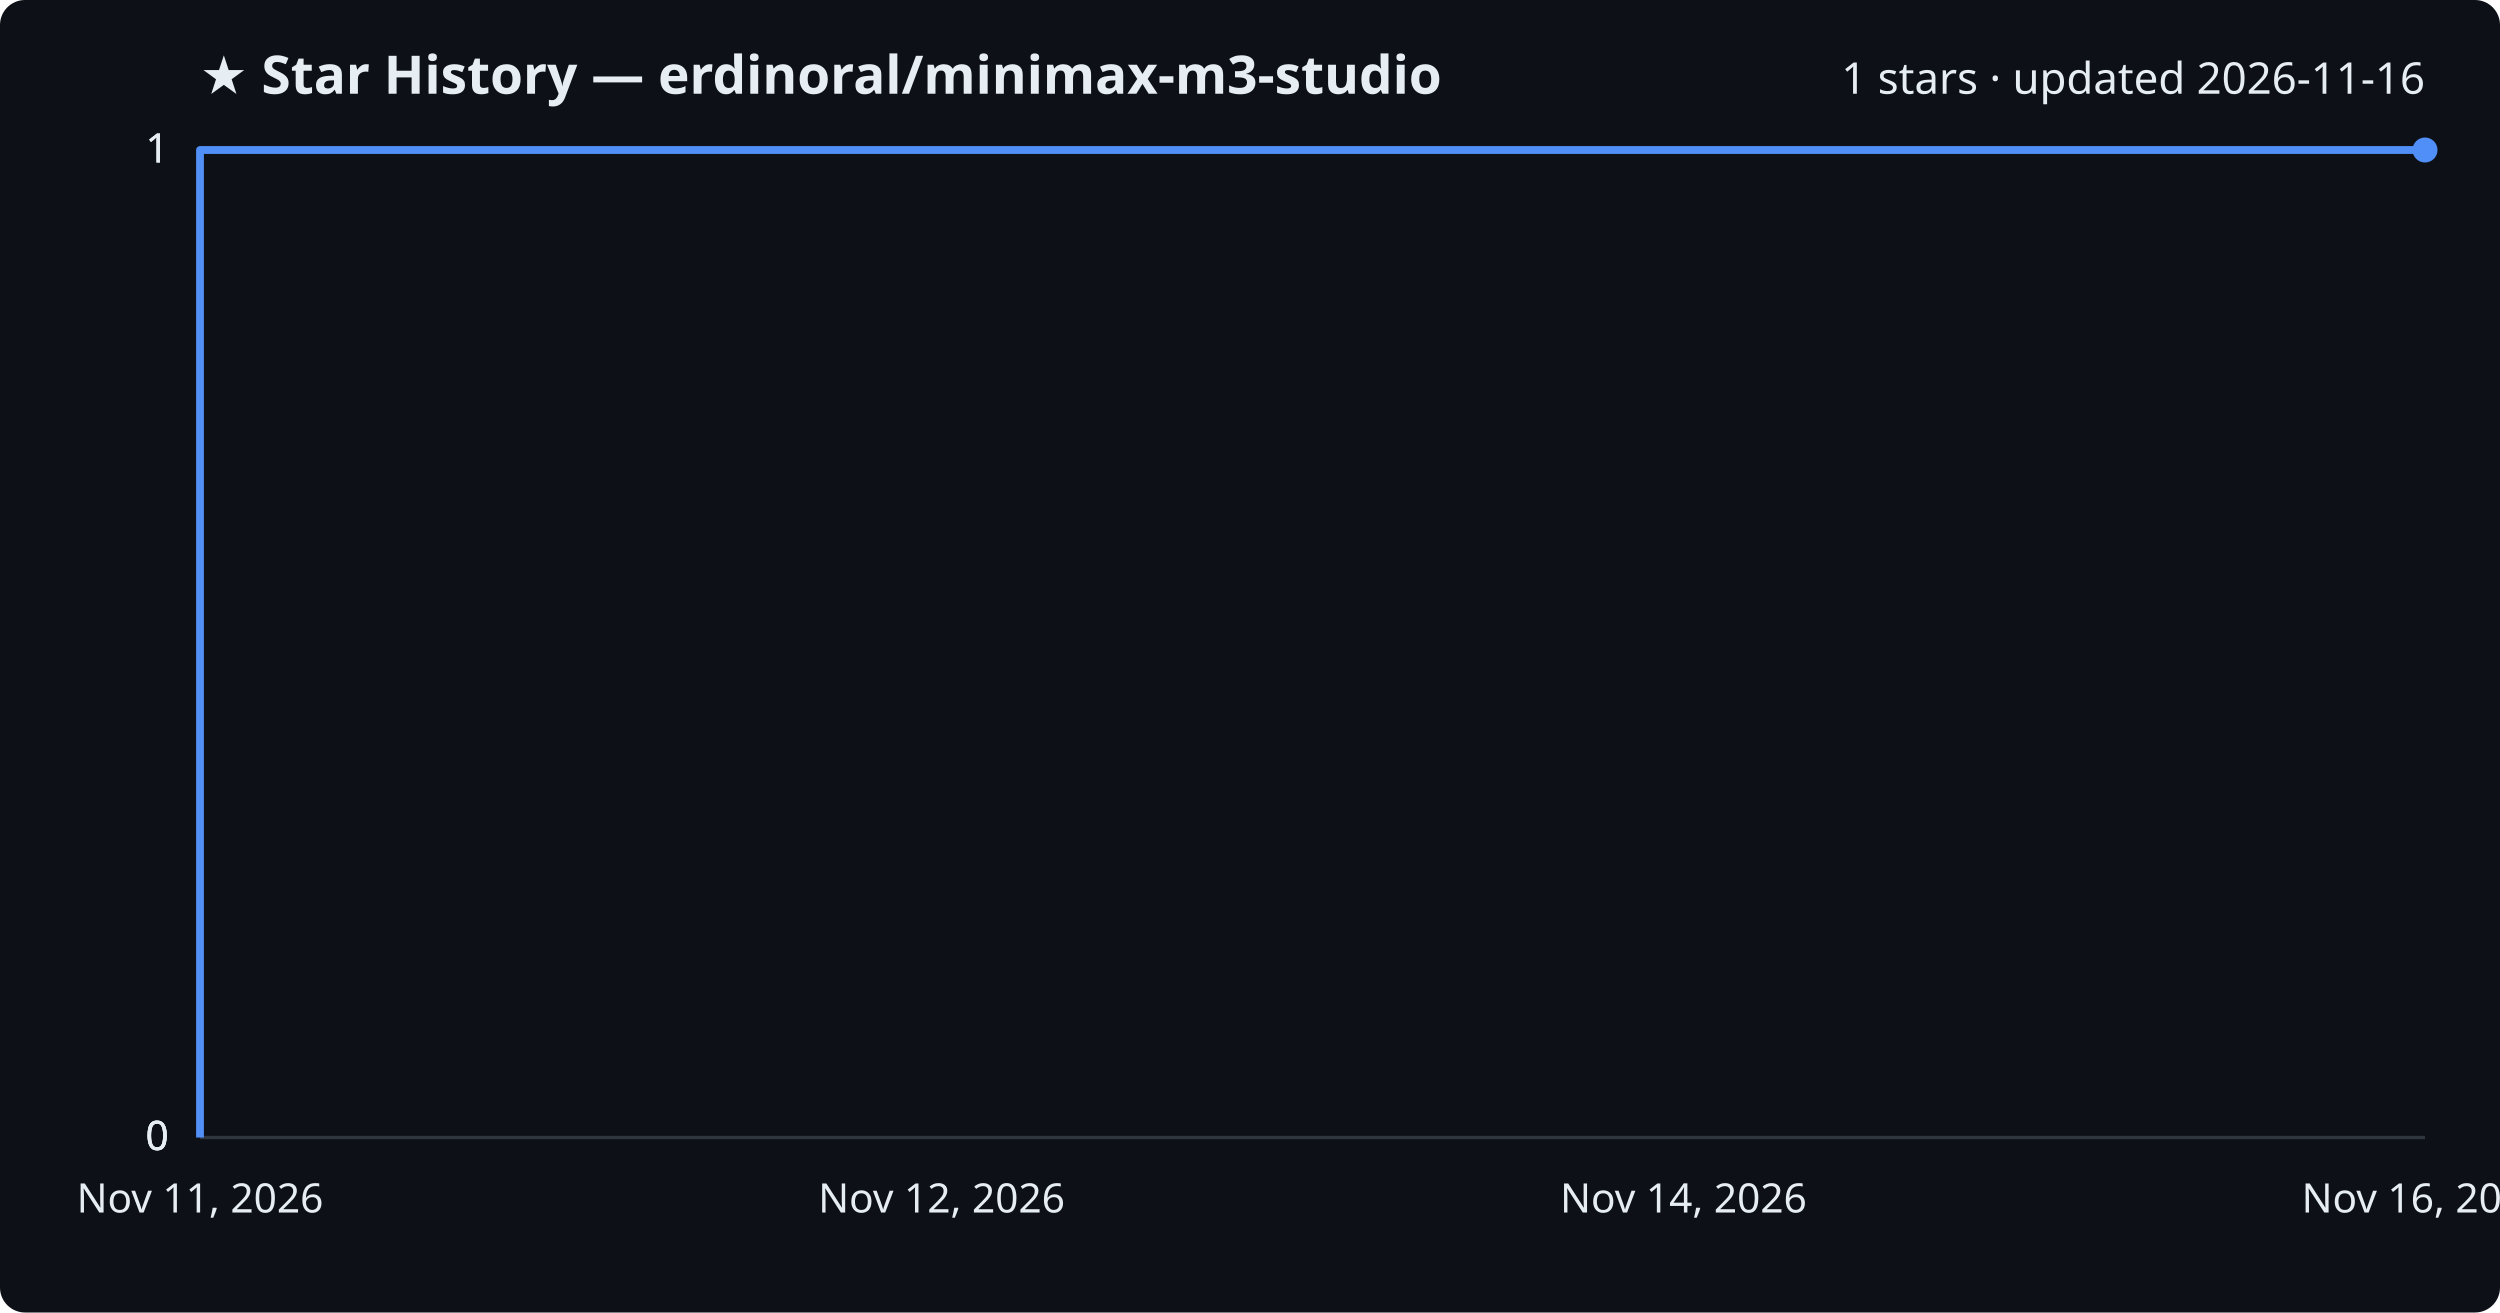
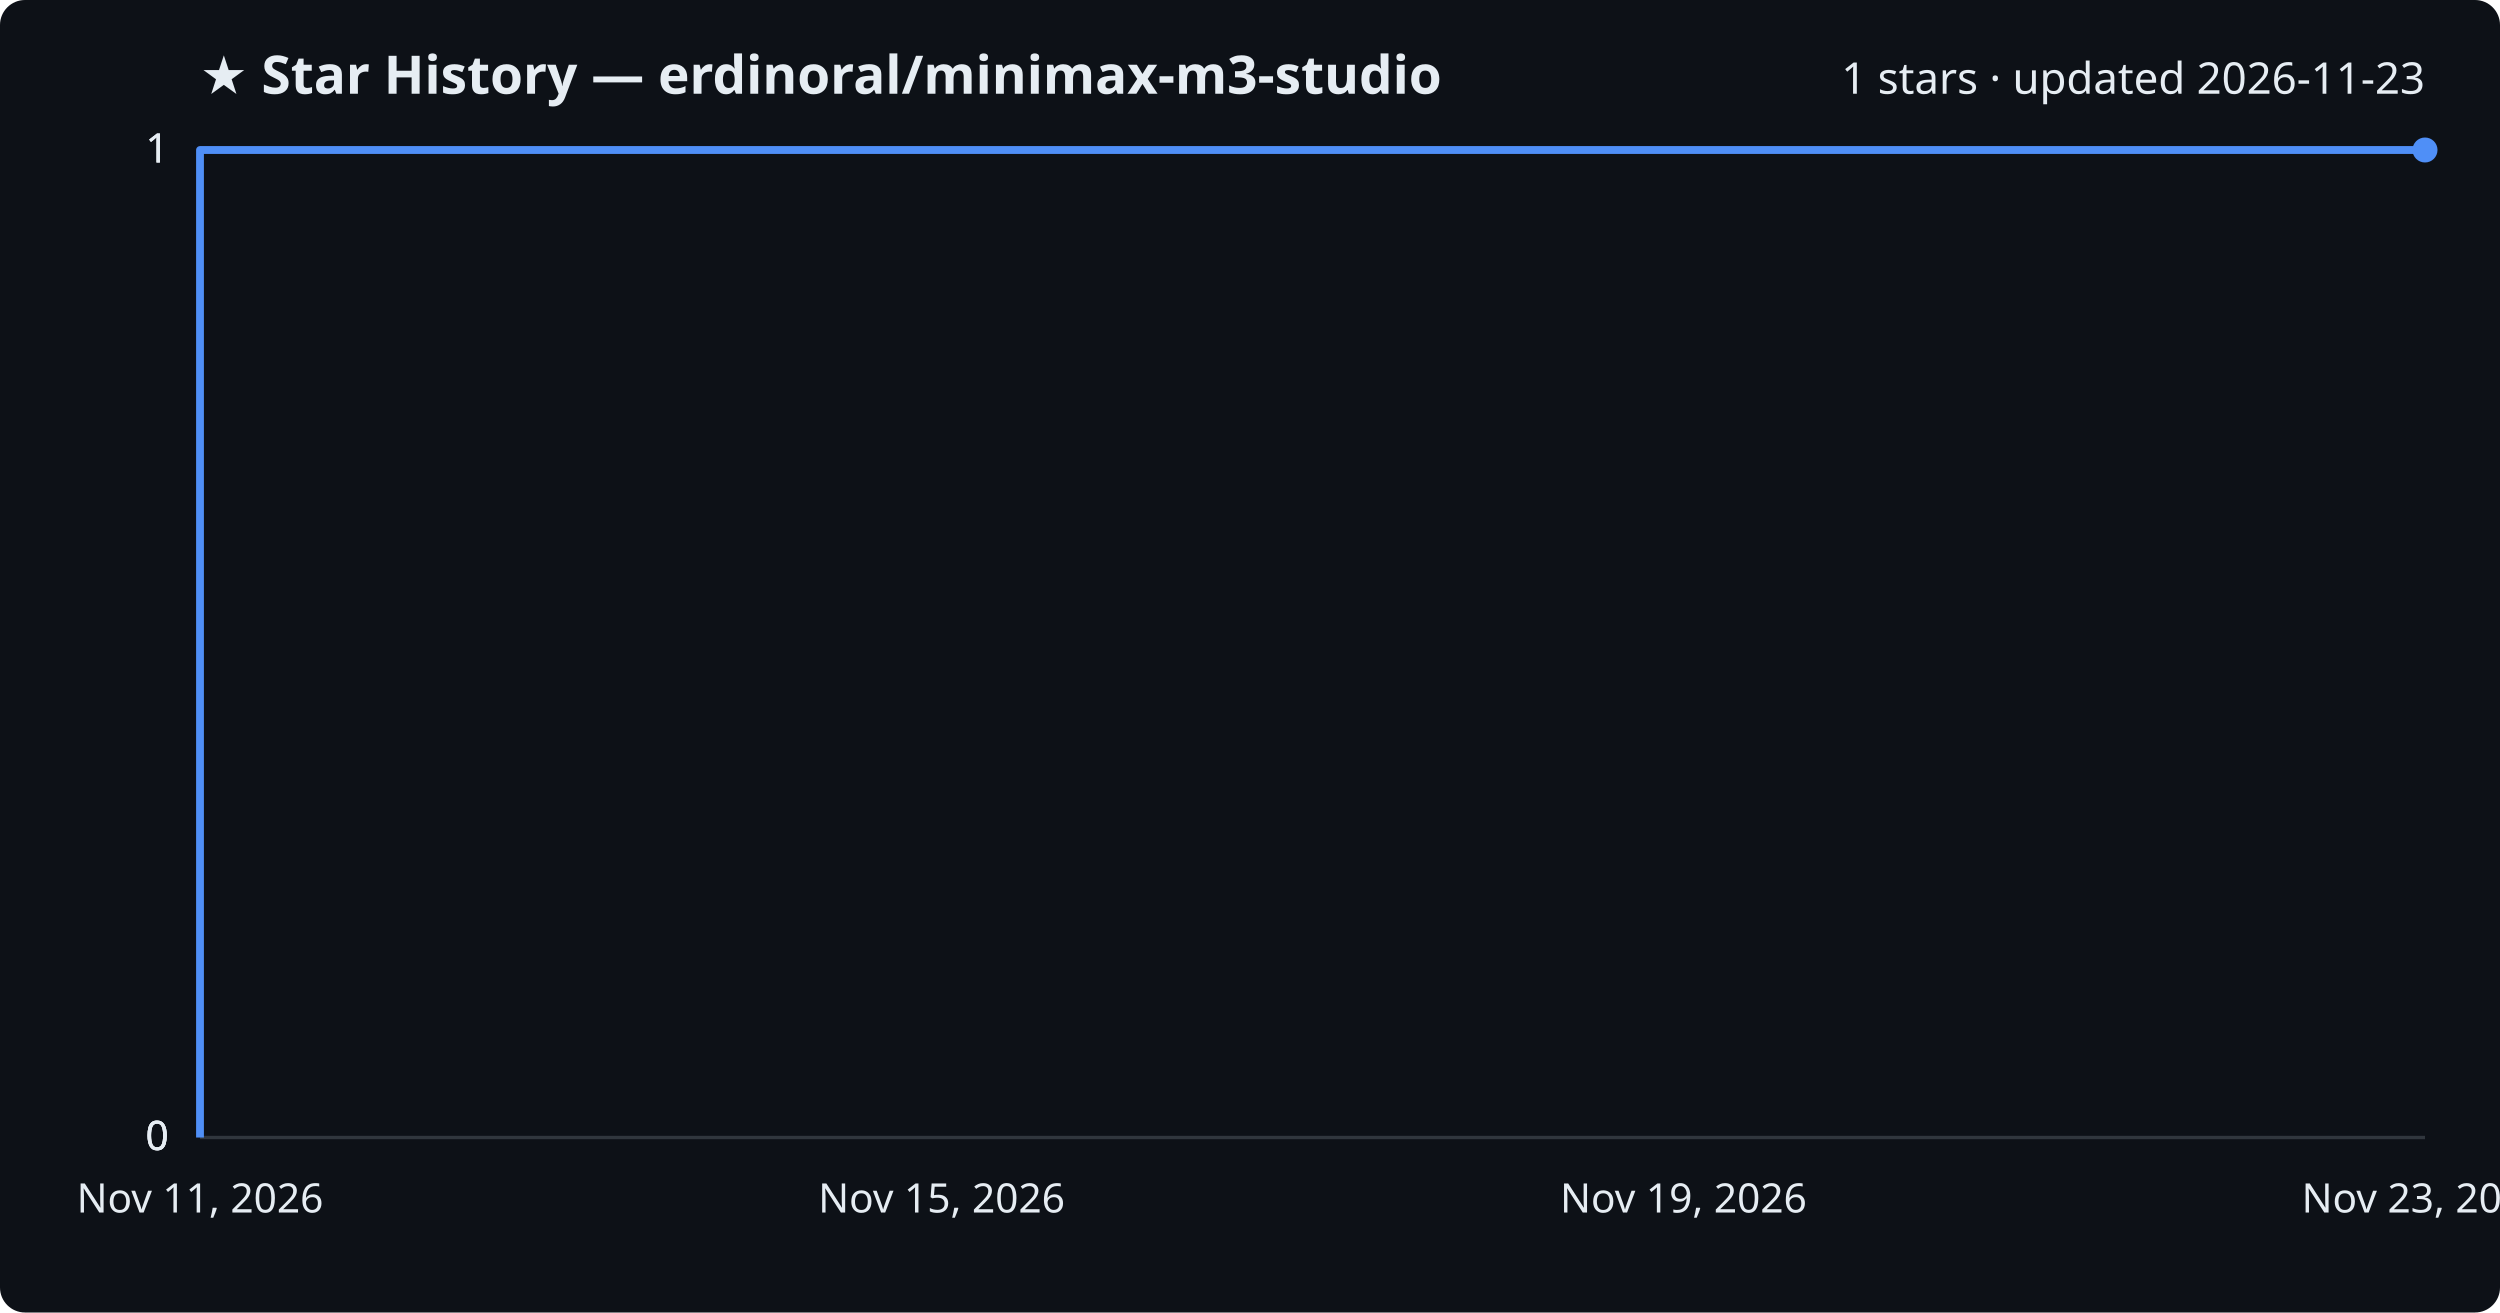
<svg xmlns="http://www.w3.org/2000/svg" viewBox="0 0 800 420" font-family="Segoe UI, sans-serif">
  <rect width="800" height="420" fill="#0d1117" rx="8" />
  <text x="64" y="30" fill="#e6edf3" font-size="17" font-weight="700">★ Star History — erdinoral/minimax-m3-studio</text>
-   <text x="776" y="30" fill="#e6edf3" font-size="14" text-anchor="end">1 stars · updated 2026-11-16</text>
+   <text x="776" y="30" fill="#e6edf3" font-size="14" text-anchor="end">1 stars · updated 2026-11-23</text>
  <line x1="64" y1="364.0" x2="776" y2="364.0" stroke="#30363d" stroke-width="1" />
  <text x="54" y="368.0" fill="#e6edf3" font-size="13" text-anchor="end">0</text>
  <line x1="64" y1="364.0" x2="776" y2="364.0" stroke="#30363d" stroke-width="1" />
  <text x="54" y="368.0" fill="#e6edf3" font-size="13" text-anchor="end">0</text>
  <line x1="64" y1="364.0" x2="776" y2="364.0" stroke="#30363d" stroke-width="1" />
  <text x="54" y="368.0" fill="#e6edf3" font-size="13" text-anchor="end">0</text>
  <line x1="64" y1="48.0" x2="776" y2="48.0" stroke="#30363d" stroke-width="1" />
  <text x="54" y="52.0" fill="#e6edf3" font-size="13" text-anchor="end">1</text>
  <line x1="64" y1="48.0" x2="776" y2="48.0" stroke="#30363d" stroke-width="1" />
  <text x="54" y="52.0" fill="#e6edf3" font-size="13" text-anchor="end">1</text>
  <path d="M64.0,364.0 L64.0,48.0 L776.0,48.0" fill="none" stroke="#4f8ff7" stroke-width="2.5" stroke-linejoin="round" />
  <circle cx="776.0" cy="48.0" r="4" fill="#4f8ff7" />
  <text x="64.0" y="388" fill="#e6edf3" font-size="13" text-anchor="middle">Nov 11, 2026</text>
-   <text x="301.3" y="388" fill="#e6edf3" font-size="13" text-anchor="middle">Nov 12, 2026</text>
-   <text x="538.7" y="388" fill="#e6edf3" font-size="13" text-anchor="middle">Nov 14, 2026</text>
-   <text x="776.0" y="388" fill="#e6edf3" font-size="13" text-anchor="middle">Nov 16, 2026</text>
+   <text x="301.3" y="388" fill="#e6edf3" font-size="13" text-anchor="middle">Nov 15, 2026</text>
+   <text x="538.7" y="388" fill="#e6edf3" font-size="13" text-anchor="middle">Nov 19, 2026</text>
+   <text x="776.0" y="388" fill="#e6edf3" font-size="13" text-anchor="middle">Nov 23, 2026</text>
</svg>
